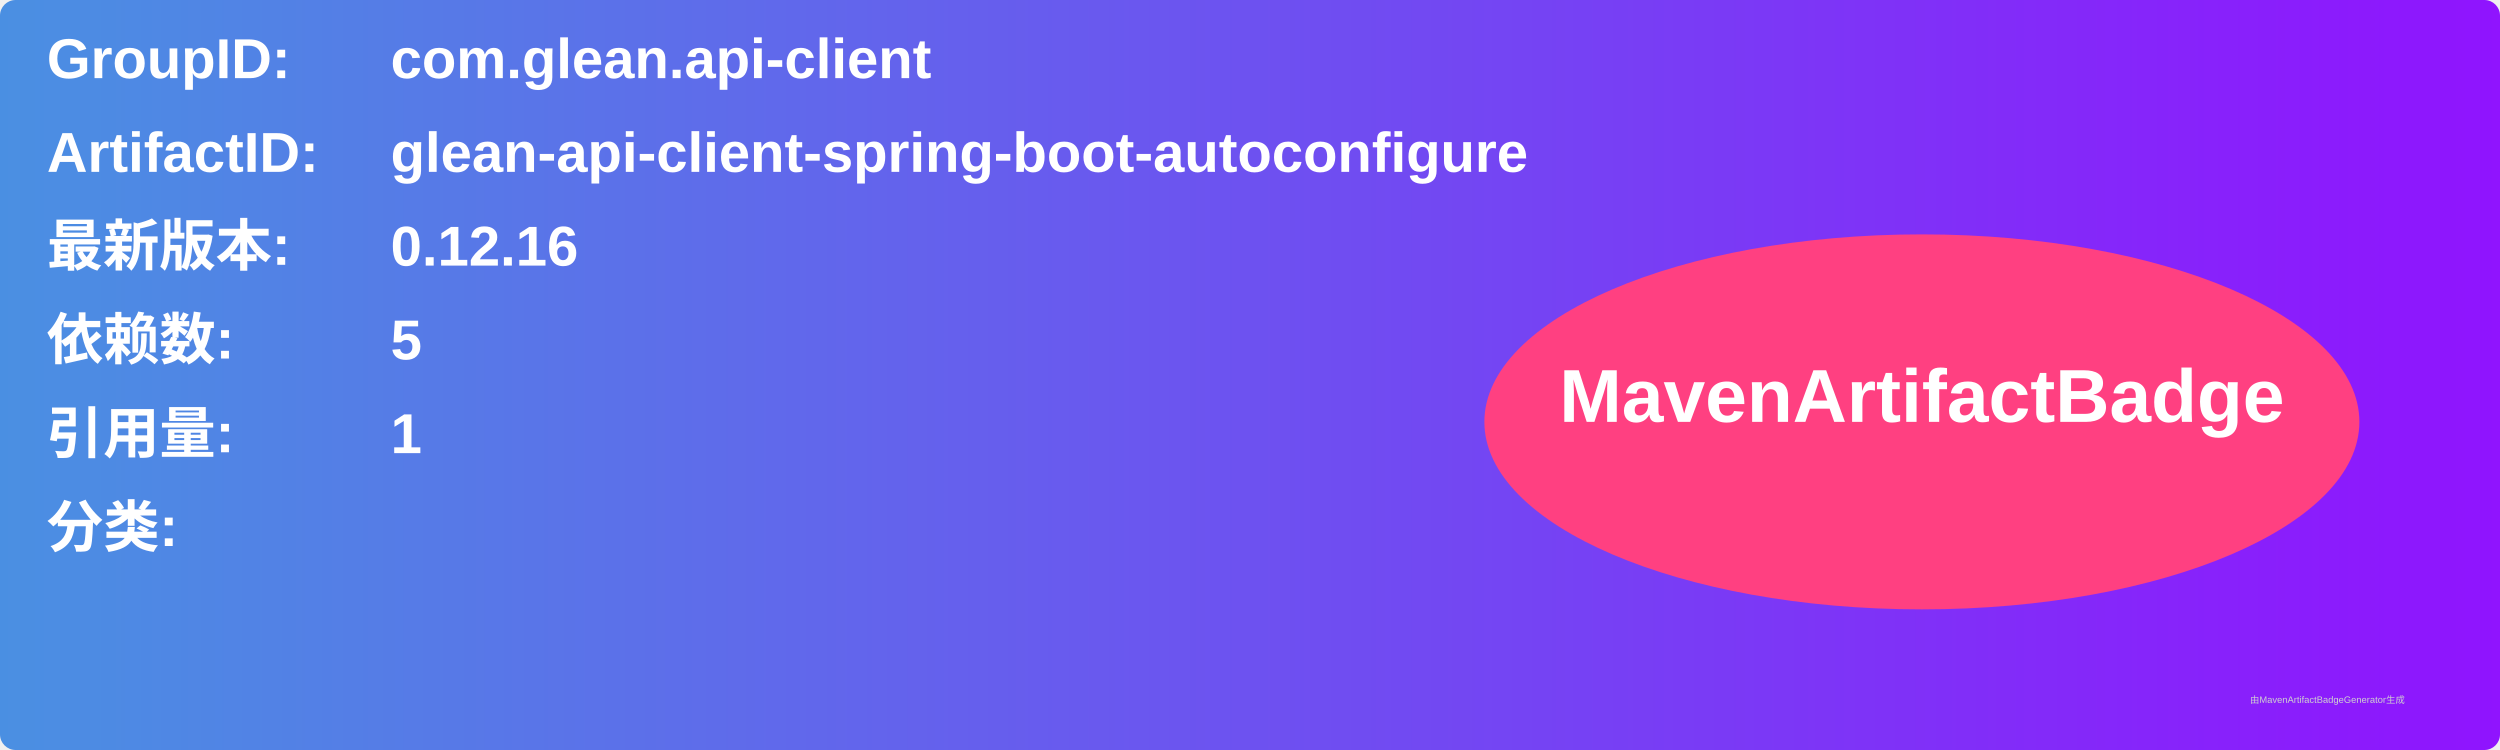
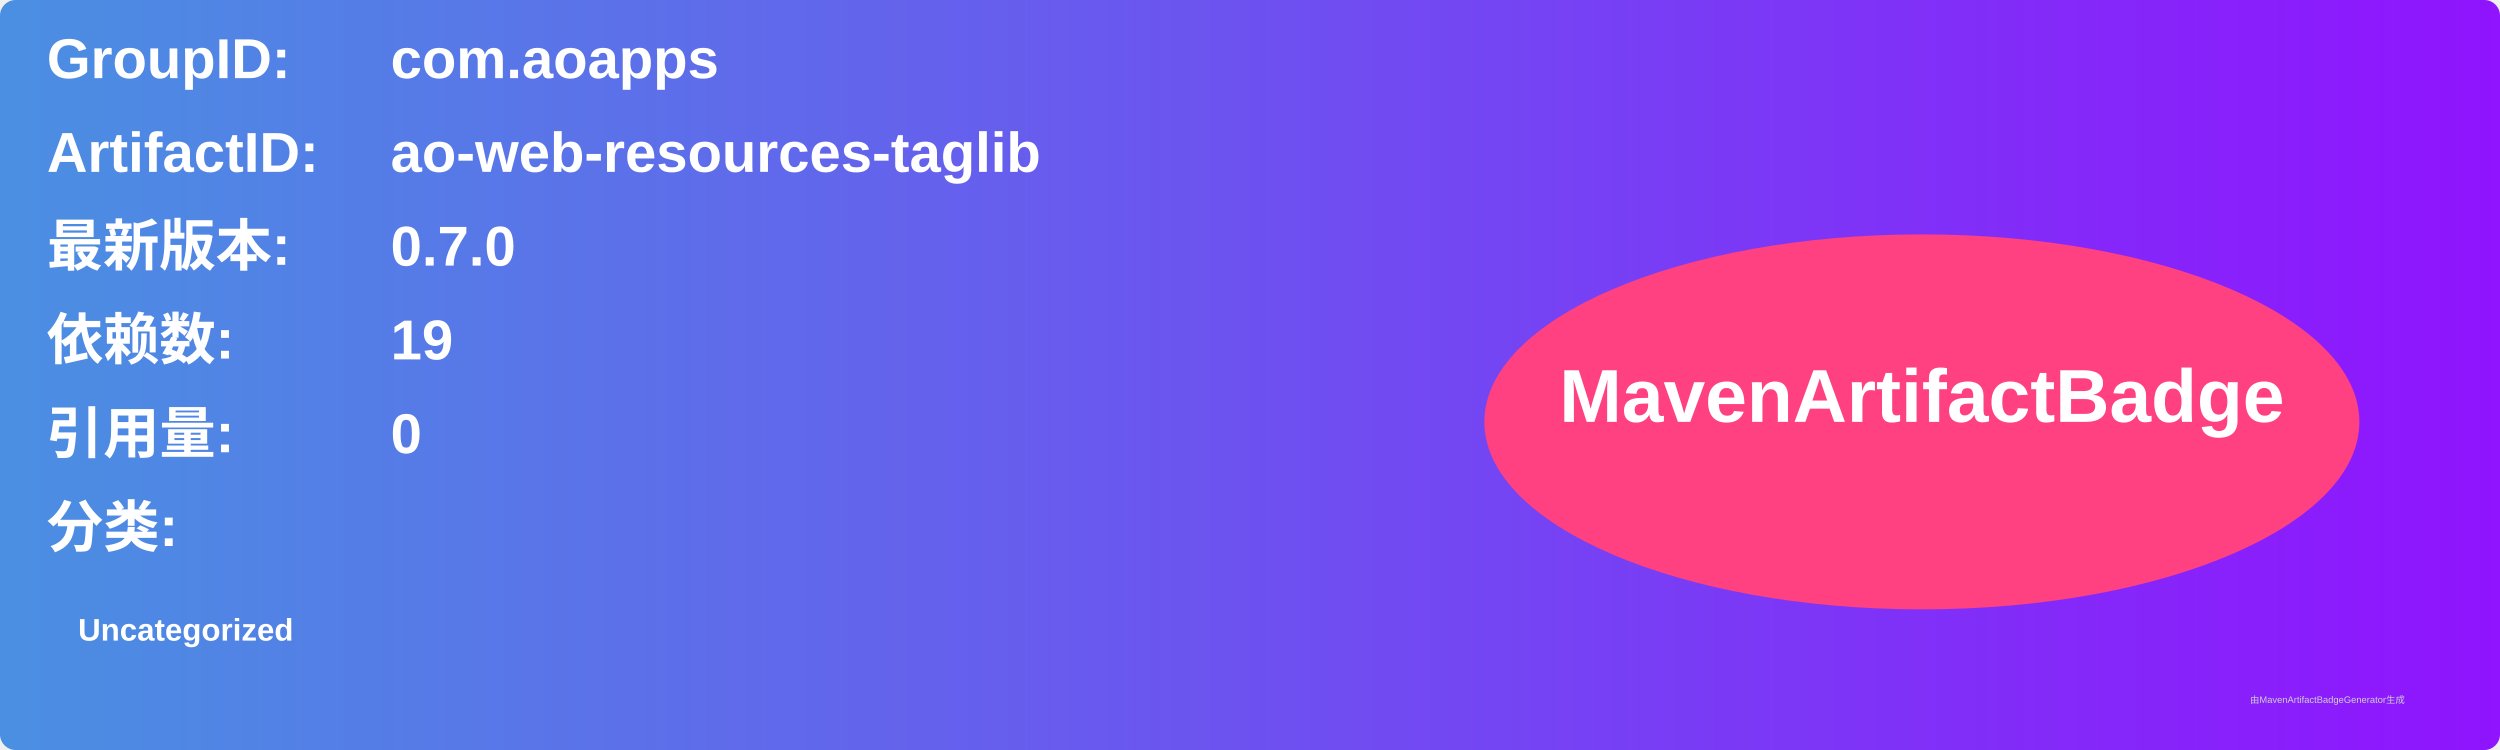
<svg xmlns="http://www.w3.org/2000/svg" width="800" height="240" viewBox="0 0 800 240">
  <linearGradient id="grad" x1="0%" y1="0%" x2="100%" y2="0%">
    <stop offset="0%" stop-color="#4a90e2" />
    <stop offset="100%" stop-color="#9013fe" />
  </linearGradient>
  <rect width="100%" height="100%" rx="5" ry="5" fill="url(#grad)" />
  <g transform="translate(15, 15)">
    <text x="0" y="10" font-family="Arial" font-size="18" fill="white" font-weight="bold" width="260">GroupID:</text>
-     <text x="110" y="10" font-family="Arial" font-size="18" fill="white" font-weight="bold" width="460">com.glean.api-client</text>
+     <text x="110" y="10" font-family="Arial" font-size="18" fill="white" font-weight="bold" width="460">com.aoapps</text>
    <text x="0" y="40" font-family="Arial" font-size="18" fill="white" font-weight="bold" width="260">ArtifactID:</text>
-     <text x="110" y="40" font-family="Arial" font-size="18" fill="white" font-weight="bold" width="460">glean-api-client-spring-boot-autoconfigure</text>
+     <text x="110" y="40" font-family="Arial" font-size="18" fill="white" font-weight="bold" width="460">ao-web-resources-taglib</text>
    <text x="0" y="70" font-family="Arial" font-size="18" fill="white" font-weight="bold">最新版本:</text>
    <text x="110" y="70" font-family="Arial" font-size="18" fill="white" font-weight="bold">
-       <tspan font-weight="bold">0.12.16</tspan>
+       <tspan font-weight="bold">0.7.0</tspan>
    </text>
    <text x="0" y="100" font-family="Arial" font-size="18" fill="white" font-weight="bold">依赖数: </text>
    <text x="110" y="100" font-family="Arial" font-size="18" fill="white">
-       <tspan font-weight="bold">5</tspan>
+       <tspan font-weight="bold">19</tspan>
    </text>
    <text x="0" y="130" font-family="Arial" font-size="18" fill="white" font-weight="bold">引用量: </text>
    <text x="110" y="130" font-family="Arial" font-size="18" fill="white">
-       <tspan font-weight="bold">1</tspan>
+       <tspan font-weight="bold">0</tspan>
    </text>
    <text x="0" y="160" font-family="Arial" font-size="18" fill="white" font-weight="bold">分类:</text>
    <text x="10" y="190" font-family="Arial" font-size="10" fill="white">
-       <tspan font-weight="bold" />
+       <tspan font-weight="bold">Uncategorized</tspan>
    </text>
    <ellipse cx="600" cy="120" rx="140" ry="60" fill="#ff4081" />
    <text x="600" y="120" text-anchor="middle" font-family="Arial" font-size="24" fill="white" font-weight="bold">MavenArtifactBadge</text>
  </g>
  <text x="720" y="225" font-family="Arial" font-size="3" fill="#d0d0d0">由MavenArtifactBadgeGenerator生成</text>
</svg>
